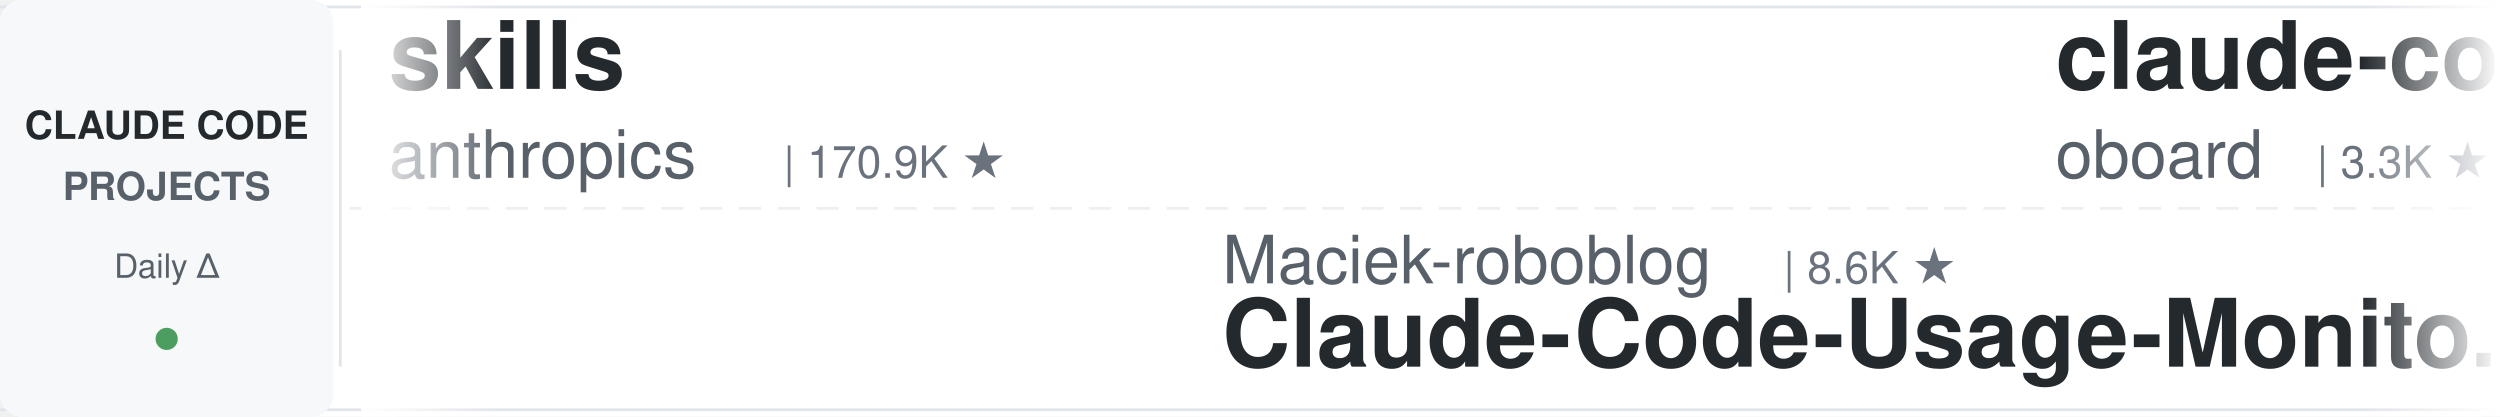
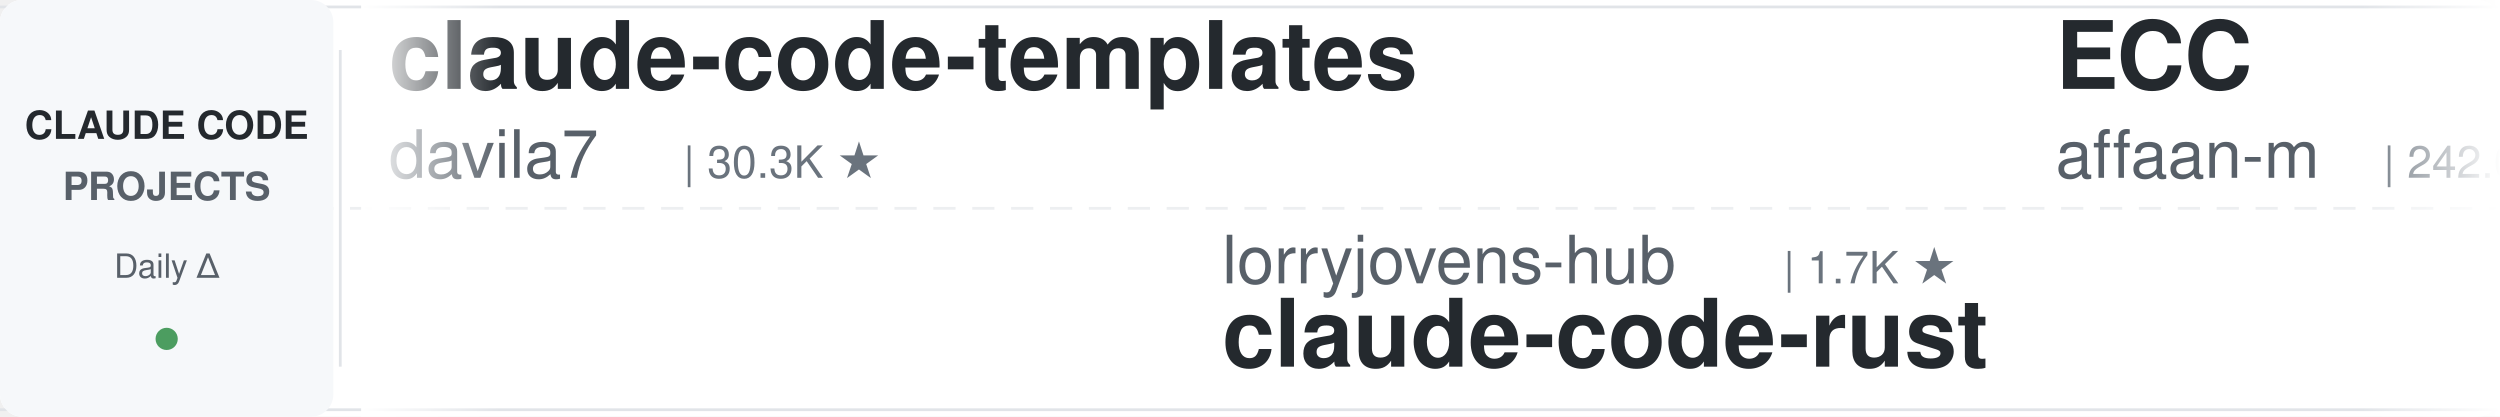
<svg xmlns="http://www.w3.org/2000/svg" width="900" height="150">
  <defs>
    <linearGradient id="leftFade" x1="0%" y1="0%" x2="100%" y2="0%">
      <stop offset="0%" style="stop-color:#ffffff;stop-opacity:1" />
      <stop offset="100%" style="stop-color:#ffffff;stop-opacity:0" />
    </linearGradient>
    <linearGradient id="rightFade" x1="0%" y1="0%" x2="100%" y2="0%">
      <stop offset="0%" style="stop-color:#ffffff;stop-opacity:0" />
      <stop offset="100%" style="stop-color:#ffffff;stop-opacity:1" />
    </linearGradient>
  </defs>
  <rect width="900" height="150" fill="#ffffff" rx="8" />
  <rect x="0" y="2" width="900" height="1" fill="#e1e4e8" />
  <rect x="0" y="147" width="900" height="1" fill="#e1e4e8" />
  <line x1="0" y1="75" x2="900" y2="75" stroke="#e1e4e8" stroke-width="1" stroke-dasharray="8 6" opacity="0.6" />
  <rect x="0" y="0" width="120" height="150" fill="#f6f8fa" rx="8" />
  <text x="60" y="50" font-family="-apple-system, BlinkMacSystemFont, 'Segoe UI', Helvetica, Arial, sans-serif" font-size="14" font-weight="600" fill="#24292e" text-anchor="middle">CLAUDE CODE</text>
  <text x="60" y="72" font-family="-apple-system, BlinkMacSystemFont, 'Segoe UI', Helvetica, Arial, sans-serif" font-size="14" font-weight="600" fill="#586069" text-anchor="middle">PROJECTS</text>
  <text x="60" y="100" font-family="-apple-system, BlinkMacSystemFont, 'Segoe UI', Helvetica, Arial, sans-serif" font-size="12" font-weight="500" fill="#586069" text-anchor="middle">Daily Δ</text>
  <circle cx="60" cy="122" r="4" fill="#22863a" opacity="0.8" />
  <rect x="122" y="18" width="1" height="114" fill="#e1e4e8" />
  <clipPath id="tickerClip">
    <rect x="130" y="0" width="770" height="150" />
  </clipPath>
  <g clip-path="url(#tickerClip)">
    <g id="tickerItems">
      <animateTransform attributeName="transform" attributeType="XML" type="translate" from="0 0" to="-3000 0" dur="54s" repeatCount="indefinite" />
      <g transform="translate(0, 0)">
-         <text x="140" y="32" font-family="-apple-system, BlinkMacSystemFont, 'Segoe UI', Helvetica, Arial, sans-serif" font-size="34" font-weight="600" fill="#24292e">skills</text>
-         <text x="140" y="64" font-family="-apple-system, BlinkMacSystemFont, 'Segoe UI', Helvetica, Arial, sans-serif" font-size="24" font-weight="400" fill="#586069">anthropics</text>
-         <text x="282" y="64" font-family="-apple-system, BlinkMacSystemFont, 'Segoe UI', Helvetica, Arial, sans-serif" font-size="16" font-weight="500" fill="#6a737d">| 170.9K ★</text>
+         <text x="140" y="32" font-family="-apple-system, BlinkMacSystemFont, 'Segoe UI', Helvetica, Arial, sans-serif" font-size="34" font-weight="600" fill="#24292e">claude-code-templates</text>
+         <text x="140" y="64" font-family="-apple-system, BlinkMacSystemFont, 'Segoe UI', Helvetica, Arial, sans-serif" font-size="24" font-weight="400" fill="#586069">davila7</text>
+         <text x="246" y="64" font-family="-apple-system, BlinkMacSystemFont, 'Segoe UI', Helvetica, Arial, sans-serif" font-size="16" font-weight="500" fill="#6a737d">| 30.3K ★</text>
      </g>
      <g transform="translate(300, 0)">
-         <text x="140" y="102" font-family="-apple-system, BlinkMacSystemFont, 'Segoe UI', Helvetica, Arial, sans-serif" font-size="24" font-weight="400" fill="#586069">Maciek-roboblog</text>
-         <text x="342" y="102" font-family="-apple-system, BlinkMacSystemFont, 'Segoe UI', Helvetica, Arial, sans-serif" font-size="16" font-weight="500" fill="#6a737d">| 8.6K ★</text>
-         <text x="140" y="132" font-family="-apple-system, BlinkMacSystemFont, 'Segoe UI', Helvetica, Arial, sans-serif" font-size="34" font-weight="600" fill="#24292e">Claude-Code-Usage-Monito...</text>
-       </g>
-       <g transform="translate(600, 0)">
-         <text x="140" y="32" font-family="-apple-system, BlinkMacSystemFont, 'Segoe UI', Helvetica, Arial, sans-serif" font-size="34" font-weight="600" fill="#24292e">claude-code-rev</text>
-         <text x="140" y="64" font-family="-apple-system, BlinkMacSystemFont, 'Segoe UI', Helvetica, Arial, sans-serif" font-size="24" font-weight="400" fill="#586069">oboard</text>
-         <text x="234" y="64" font-family="-apple-system, BlinkMacSystemFont, 'Segoe UI', Helvetica, Arial, sans-serif" font-size="16" font-weight="500" fill="#6a737d">| 3.3K ★</text>
-       </g>
-       <g transform="translate(900, 0)">
-         <text x="140" y="102" font-family="-apple-system, BlinkMacSystemFont, 'Segoe UI', Helvetica, Arial, sans-serif" font-size="24" font-weight="400" fill="#586069">Pimzino</text>
-         <text x="246" y="102" font-family="-apple-system, BlinkMacSystemFont, 'Segoe UI', Helvetica, Arial, sans-serif" font-size="16" font-weight="500" fill="#6a737d">| 3.8K ★</text>
-         <text x="140" y="132" font-family="-apple-system, BlinkMacSystemFont, 'Segoe UI', Helvetica, Arial, sans-serif" font-size="34" font-weight="600" fill="#24292e">claude-code-spec-workflo...</text>
-       </g>
-       <g transform="translate(1200, 0)">
-         <text x="140" y="32" font-family="-apple-system, BlinkMacSystemFont, 'Segoe UI', Helvetica, Arial, sans-serif" font-size="34" font-weight="600" fill="#24292e">claude-code-reverse</text>
-         <text x="140" y="64" font-family="-apple-system, BlinkMacSystemFont, 'Segoe UI', Helvetica, Arial, sans-serif" font-size="24" font-weight="400" fill="#586069">Yuyz0112</text>
-         <text x="258" y="64" font-family="-apple-system, BlinkMacSystemFont, 'Segoe UI', Helvetica, Arial, sans-serif" font-size="16" font-weight="500" fill="#6a737d">| 2.4K ★</text>
-       </g>
-       <g transform="translate(1500, 0)">
-         <text x="140" y="102" font-family="-apple-system, BlinkMacSystemFont, 'Segoe UI', Helvetica, Arial, sans-serif" font-size="24" font-weight="400" fill="#586069">jeremylongshore</text>
-         <text x="342" y="102" font-family="-apple-system, BlinkMacSystemFont, 'Segoe UI', Helvetica, Arial, sans-serif" font-size="16" font-weight="500" fill="#6a737d">| 2.7K ★</text>
-         <text x="140" y="132" font-family="-apple-system, BlinkMacSystemFont, 'Segoe UI', Helvetica, Arial, sans-serif" font-size="34" font-weight="600" fill="#24292e">claude-code-plugins-plus...</text>
-       </g>
-       <g transform="translate(1800, 0)">
-         <text x="140" y="32" font-family="-apple-system, BlinkMacSystemFont, 'Segoe UI', Helvetica, Arial, sans-serif" font-size="34" font-weight="600" fill="#24292e">claude-code-source-build</text>
-         <text x="140" y="64" font-family="-apple-system, BlinkMacSystemFont, 'Segoe UI', Helvetica, Arial, sans-serif" font-size="24" font-weight="400" fill="#586069">andrew-kramer-inno</text>
-         <text x="378" y="64" font-family="-apple-system, BlinkMacSystemFont, 'Segoe UI', Helvetica, Arial, sans-serif" font-size="16" font-weight="500" fill="#6a737d">| 594 ★</text>
-       </g>
-       <g transform="translate(2100, 0)">
        <text x="140" y="102" font-family="-apple-system, BlinkMacSystemFont, 'Segoe UI', Helvetica, Arial, sans-serif" font-size="24" font-weight="400" fill="#586069">lorryjovens-hub</text>
        <text x="342" y="102" font-family="-apple-system, BlinkMacSystemFont, 'Segoe UI', Helvetica, Arial, sans-serif" font-size="16" font-weight="500" fill="#6a737d">| 1.7K ★</text>
        <text x="140" y="132" font-family="-apple-system, BlinkMacSystemFont, 'Segoe UI', Helvetica, Arial, sans-serif" font-size="34" font-weight="600" fill="#24292e">claude-code-rust</text>
      </g>
+       <g transform="translate(600, 0)">
+         <text x="140" y="32" font-family="-apple-system, BlinkMacSystemFont, 'Segoe UI', Helvetica, Arial, sans-serif" font-size="34" font-weight="600" fill="#24292e">ECC</text>
+         <text x="140" y="64" font-family="-apple-system, BlinkMacSystemFont, 'Segoe UI', Helvetica, Arial, sans-serif" font-size="24" font-weight="400" fill="#586069">affaan-m</text>
+         <text x="258" y="64" font-family="-apple-system, BlinkMacSystemFont, 'Segoe UI', Helvetica, Arial, sans-serif" font-size="16" font-weight="500" fill="#6a737d">| 242.0K ★</text>
+       </g>
+       <g transform="translate(900, 0)">
+         <text x="140" y="102" font-family="-apple-system, BlinkMacSystemFont, 'Segoe UI', Helvetica, Arial, sans-serif" font-size="24" font-weight="400" fill="#586069">pedrohcgs</text>
+         <text x="270" y="102" font-family="-apple-system, BlinkMacSystemFont, 'Segoe UI', Helvetica, Arial, sans-serif" font-size="16" font-weight="500" fill="#6a737d">| 1.5K ★</text>
+         <text x="140" y="132" font-family="-apple-system, BlinkMacSystemFont, 'Segoe UI', Helvetica, Arial, sans-serif" font-size="34" font-weight="600" fill="#24292e">claude-code-my-workflow</text>
+       </g>
+       <g transform="translate(1200, 0)">
+         <text x="140" y="32" font-family="-apple-system, BlinkMacSystemFont, 'Segoe UI', Helvetica, Arial, sans-serif" font-size="34" font-weight="600" fill="#24292e">ClaudeCodeAgents</text>
+         <text x="140" y="64" font-family="-apple-system, BlinkMacSystemFont, 'Segoe UI', Helvetica, Arial, sans-serif" font-size="24" font-weight="400" fill="#586069">darcyegb</text>
+         <text x="258" y="64" font-family="-apple-system, BlinkMacSystemFont, 'Segoe UI', Helvetica, Arial, sans-serif" font-size="16" font-weight="500" fill="#6a737d">| 760 ★</text>
+       </g>
+       <g transform="translate(1500, 0)">
+         <text x="140" y="102" font-family="-apple-system, BlinkMacSystemFont, 'Segoe UI', Helvetica, Arial, sans-serif" font-size="24" font-weight="400" fill="#586069">Maciek-roboblog</text>
+         <text x="342" y="102" font-family="-apple-system, BlinkMacSystemFont, 'Segoe UI', Helvetica, Arial, sans-serif" font-size="16" font-weight="500" fill="#6a737d">| 8.7K ★</text>
+         <text x="140" y="132" font-family="-apple-system, BlinkMacSystemFont, 'Segoe UI', Helvetica, Arial, sans-serif" font-size="34" font-weight="600" fill="#24292e">Claude-Code-Usage-Monito...</text>
+       </g>
+       <g transform="translate(1800, 0)">
+         <text x="140" y="32" font-family="-apple-system, BlinkMacSystemFont, 'Segoe UI', Helvetica, Arial, sans-serif" font-size="34" font-weight="600" fill="#24292e">claude-code-proxy</text>
+         <text x="140" y="64" font-family="-apple-system, BlinkMacSystemFont, 'Segoe UI', Helvetica, Arial, sans-serif" font-size="24" font-weight="400" fill="#586069">1rgs</text>
+         <text x="210" y="64" font-family="-apple-system, BlinkMacSystemFont, 'Segoe UI', Helvetica, Arial, sans-serif" font-size="16" font-weight="500" fill="#6a737d">| 3.7K ★</text>
+       </g>
+       <g transform="translate(2100, 0)">
+         <text x="140" y="102" font-family="-apple-system, BlinkMacSystemFont, 'Segoe UI', Helvetica, Arial, sans-serif" font-size="24" font-weight="400" fill="#586069">AICoderTudou</text>
+         <text x="306" y="102" font-family="-apple-system, BlinkMacSystemFont, 'Segoe UI', Helvetica, Arial, sans-serif" font-size="16" font-weight="500" fill="#6a737d">| 496 ★</text>
+         <text x="140" y="132" font-family="-apple-system, BlinkMacSystemFont, 'Segoe UI', Helvetica, Arial, sans-serif" font-size="34" font-weight="600" fill="#24292e">claude-code-tudou</text>
+       </g>
      <g transform="translate(2400, 0)">
-         <text x="140" y="32" font-family="-apple-system, BlinkMacSystemFont, 'Segoe UI', Helvetica, Arial, sans-serif" font-size="34" font-weight="600" fill="#24292e">claude-code-best-practic...</text>
-         <text x="140" y="64" font-family="-apple-system, BlinkMacSystemFont, 'Segoe UI', Helvetica, Arial, sans-serif" font-size="24" font-weight="400" fill="#586069">shanraisshan</text>
-         <text x="306" y="64" font-family="-apple-system, BlinkMacSystemFont, 'Segoe UI', Helvetica, Arial, sans-serif" font-size="16" font-weight="500" fill="#6a737d">| 64.8K ★</text>
+         <text x="140" y="32" font-family="-apple-system, BlinkMacSystemFont, 'Segoe UI', Helvetica, Arial, sans-serif" font-size="34" font-weight="600" fill="#24292e">edmunds-claude-code</text>
+         <text x="140" y="64" font-family="-apple-system, BlinkMacSystemFont, 'Segoe UI', Helvetica, Arial, sans-serif" font-size="24" font-weight="400" fill="#586069">edmund-io</text>
+         <text x="270" y="64" font-family="-apple-system, BlinkMacSystemFont, 'Segoe UI', Helvetica, Arial, sans-serif" font-size="16" font-weight="500" fill="#6a737d">| 1.5K ★</text>
      </g>
      <g transform="translate(2700, 0)">
-         <text x="140" y="102" font-family="-apple-system, BlinkMacSystemFont, 'Segoe UI', Helvetica, Arial, sans-serif" font-size="24" font-weight="400" fill="#586069">huangjia2019</text>
-         <text x="306" y="102" font-family="-apple-system, BlinkMacSystemFont, 'Segoe UI', Helvetica, Arial, sans-serif" font-size="16" font-weight="500" fill="#6a737d">| 1.1K ★</text>
-         <text x="140" y="132" font-family="-apple-system, BlinkMacSystemFont, 'Segoe UI', Helvetica, Arial, sans-serif" font-size="34" font-weight="600" fill="#24292e">claude-code-engineering</text>
+         <text x="140" y="102" font-family="-apple-system, BlinkMacSystemFont, 'Segoe UI', Helvetica, Arial, sans-serif" font-size="24" font-weight="400" fill="#586069">asgeirtj</text>
+         <text x="258" y="102" font-family="-apple-system, BlinkMacSystemFont, 'Segoe UI', Helvetica, Arial, sans-serif" font-size="16" font-weight="500" fill="#6a737d">| 63.4K ★</text>
+         <text x="140" y="132" font-family="-apple-system, BlinkMacSystemFont, 'Segoe UI', Helvetica, Arial, sans-serif" font-size="34" font-weight="600" fill="#24292e">system_prompts_leaks</text>
      </g>
      <g transform="translate(3000, 0)">
-         <text x="140" y="32" font-family="-apple-system, BlinkMacSystemFont, 'Segoe UI', Helvetica, Arial, sans-serif" font-size="34" font-weight="600" fill="#24292e">skills</text>
-         <text x="140" y="64" font-family="-apple-system, BlinkMacSystemFont, 'Segoe UI', Helvetica, Arial, sans-serif" font-size="24" font-weight="400" fill="#586069">anthropics</text>
-         <text x="282" y="64" font-family="-apple-system, BlinkMacSystemFont, 'Segoe UI', Helvetica, Arial, sans-serif" font-size="16" font-weight="500" fill="#6a737d">| 170.9K ★</text>
+         <text x="140" y="32" font-family="-apple-system, BlinkMacSystemFont, 'Segoe UI', Helvetica, Arial, sans-serif" font-size="34" font-weight="600" fill="#24292e">claude-code-templates</text>
+         <text x="140" y="64" font-family="-apple-system, BlinkMacSystemFont, 'Segoe UI', Helvetica, Arial, sans-serif" font-size="24" font-weight="400" fill="#586069">davila7</text>
+         <text x="246" y="64" font-family="-apple-system, BlinkMacSystemFont, 'Segoe UI', Helvetica, Arial, sans-serif" font-size="16" font-weight="500" fill="#6a737d">| 30.3K ★</text>
      </g>
      <g transform="translate(3300, 0)">
-         <text x="140" y="102" font-family="-apple-system, BlinkMacSystemFont, 'Segoe UI', Helvetica, Arial, sans-serif" font-size="24" font-weight="400" fill="#586069">Maciek-roboblog</text>
-         <text x="342" y="102" font-family="-apple-system, BlinkMacSystemFont, 'Segoe UI', Helvetica, Arial, sans-serif" font-size="16" font-weight="500" fill="#6a737d">| 8.6K ★</text>
-         <text x="140" y="132" font-family="-apple-system, BlinkMacSystemFont, 'Segoe UI', Helvetica, Arial, sans-serif" font-size="34" font-weight="600" fill="#24292e">Claude-Code-Usage-Monito...</text>
+         <text x="140" y="102" font-family="-apple-system, BlinkMacSystemFont, 'Segoe UI', Helvetica, Arial, sans-serif" font-size="24" font-weight="400" fill="#586069">lorryjovens-hub</text>
+         <text x="342" y="102" font-family="-apple-system, BlinkMacSystemFont, 'Segoe UI', Helvetica, Arial, sans-serif" font-size="16" font-weight="500" fill="#6a737d">| 1.7K ★</text>
+         <text x="140" y="132" font-family="-apple-system, BlinkMacSystemFont, 'Segoe UI', Helvetica, Arial, sans-serif" font-size="34" font-weight="600" fill="#24292e">claude-code-rust</text>
      </g>
      <g transform="translate(3600, 0)">
-         <text x="140" y="32" font-family="-apple-system, BlinkMacSystemFont, 'Segoe UI', Helvetica, Arial, sans-serif" font-size="34" font-weight="600" fill="#24292e">claude-code-rev</text>
-         <text x="140" y="64" font-family="-apple-system, BlinkMacSystemFont, 'Segoe UI', Helvetica, Arial, sans-serif" font-size="24" font-weight="400" fill="#586069">oboard</text>
-         <text x="234" y="64" font-family="-apple-system, BlinkMacSystemFont, 'Segoe UI', Helvetica, Arial, sans-serif" font-size="16" font-weight="500" fill="#6a737d">| 3.3K ★</text>
+         <text x="140" y="32" font-family="-apple-system, BlinkMacSystemFont, 'Segoe UI', Helvetica, Arial, sans-serif" font-size="34" font-weight="600" fill="#24292e">ECC</text>
+         <text x="140" y="64" font-family="-apple-system, BlinkMacSystemFont, 'Segoe UI', Helvetica, Arial, sans-serif" font-size="24" font-weight="400" fill="#586069">affaan-m</text>
+         <text x="258" y="64" font-family="-apple-system, BlinkMacSystemFont, 'Segoe UI', Helvetica, Arial, sans-serif" font-size="16" font-weight="500" fill="#6a737d">| 242.0K ★</text>
      </g>
      <g transform="translate(3900, 0)">
-         <text x="140" y="102" font-family="-apple-system, BlinkMacSystemFont, 'Segoe UI', Helvetica, Arial, sans-serif" font-size="24" font-weight="400" fill="#586069">Pimzino</text>
-         <text x="246" y="102" font-family="-apple-system, BlinkMacSystemFont, 'Segoe UI', Helvetica, Arial, sans-serif" font-size="16" font-weight="500" fill="#6a737d">| 3.8K ★</text>
-         <text x="140" y="132" font-family="-apple-system, BlinkMacSystemFont, 'Segoe UI', Helvetica, Arial, sans-serif" font-size="34" font-weight="600" fill="#24292e">claude-code-spec-workflo...</text>
+         <text x="140" y="102" font-family="-apple-system, BlinkMacSystemFont, 'Segoe UI', Helvetica, Arial, sans-serif" font-size="24" font-weight="400" fill="#586069">pedrohcgs</text>
+         <text x="270" y="102" font-family="-apple-system, BlinkMacSystemFont, 'Segoe UI', Helvetica, Arial, sans-serif" font-size="16" font-weight="500" fill="#6a737d">| 1.5K ★</text>
+         <text x="140" y="132" font-family="-apple-system, BlinkMacSystemFont, 'Segoe UI', Helvetica, Arial, sans-serif" font-size="34" font-weight="600" fill="#24292e">claude-code-my-workflow</text>
      </g>
    </g>
  </g>
  <rect x="130" y="0" width="50" height="150" fill="url(#leftFade)" />
  <rect x="850" y="0" width="50" height="150" fill="url(#rightFade)" />
</svg>
